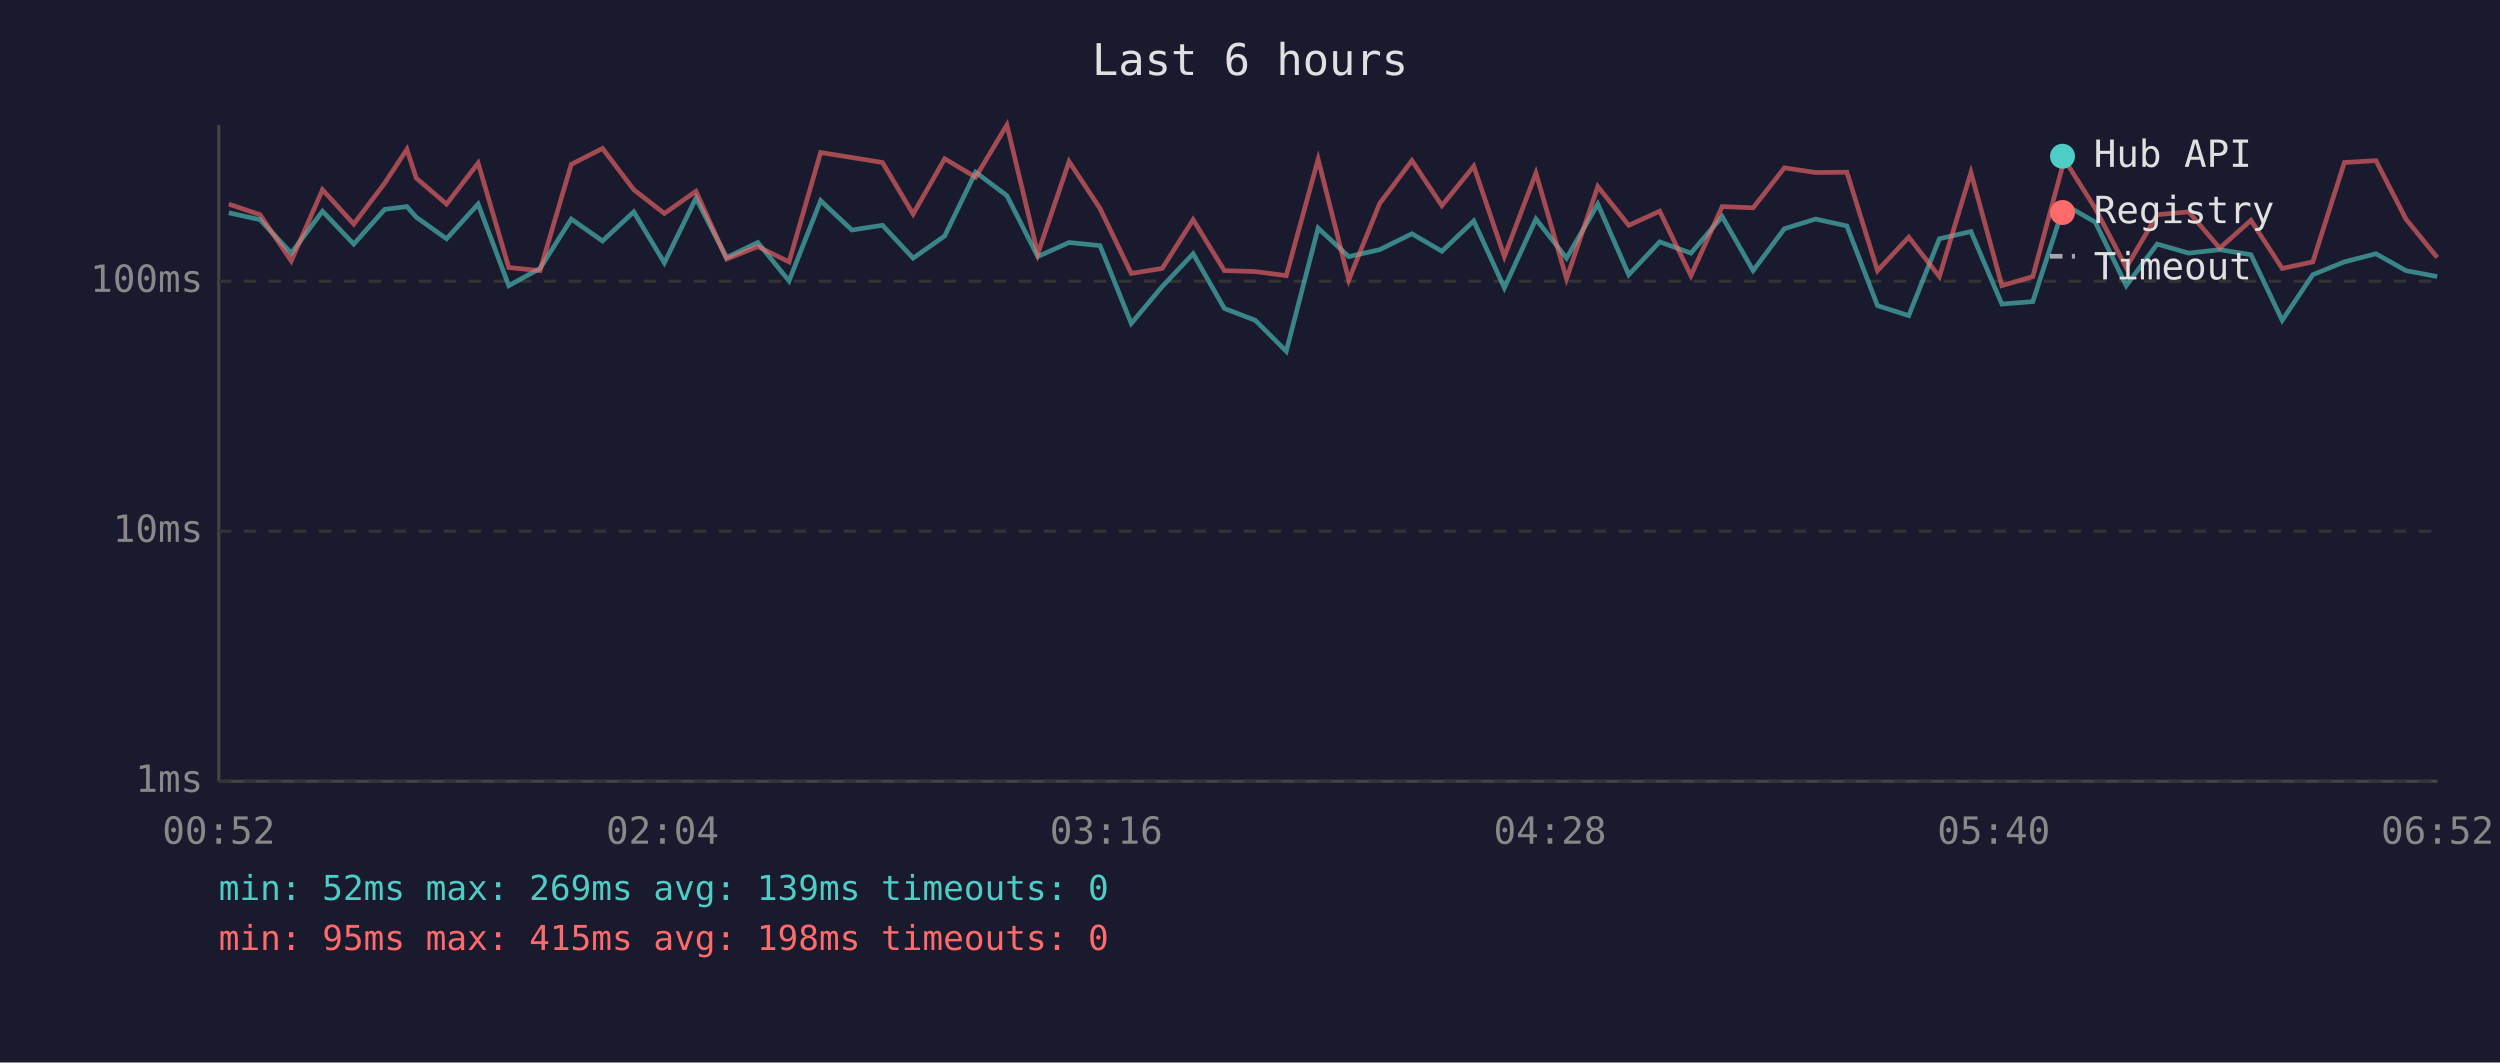
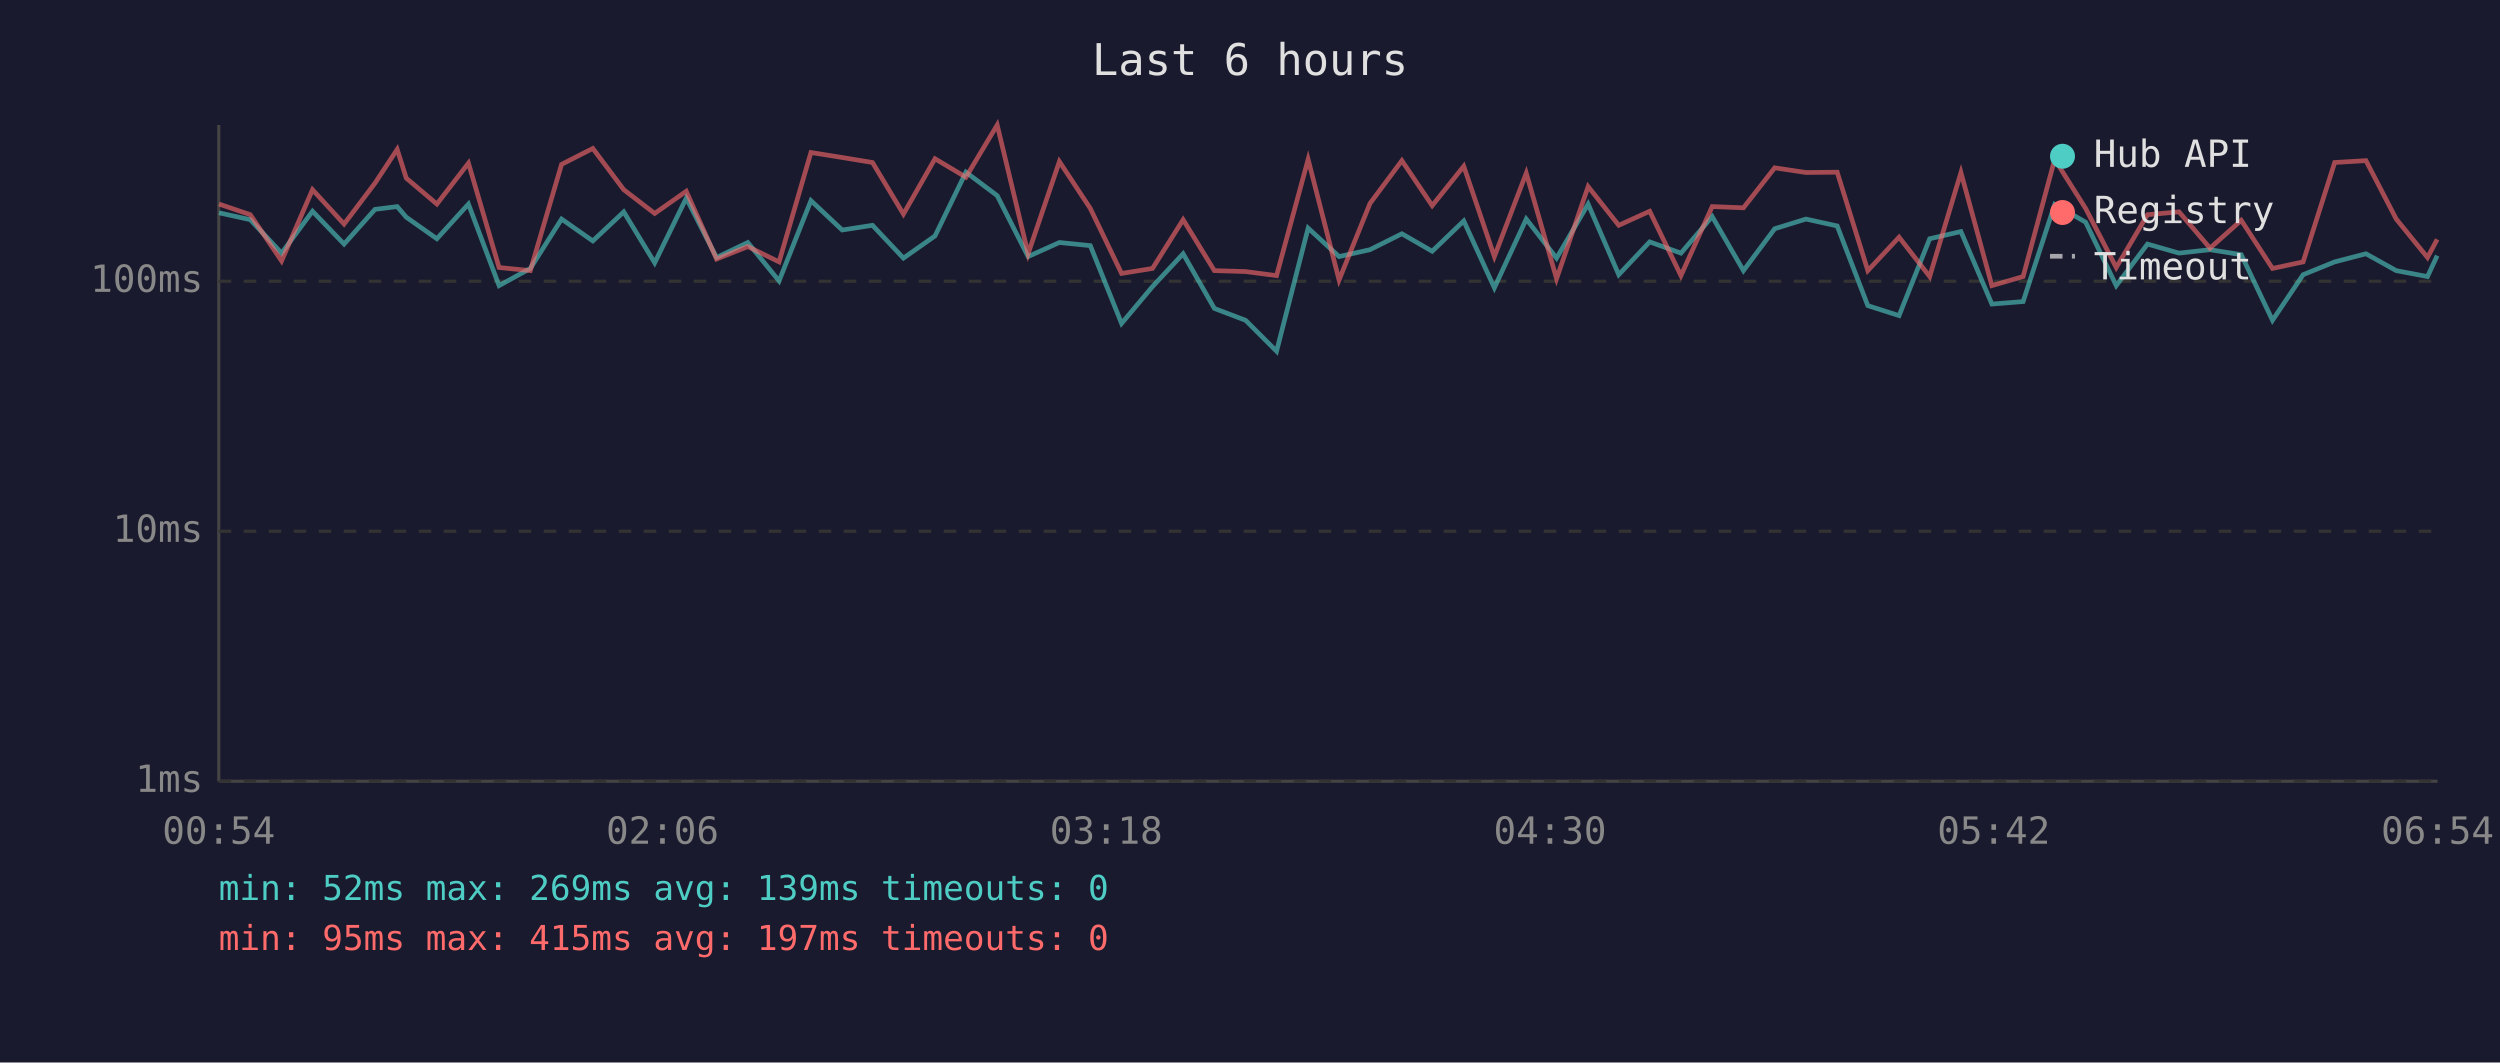
<svg xmlns="http://www.w3.org/2000/svg" viewBox="0 0 800 340" font-family="monospace" font-size="12">
  <rect width="800" height="340" fill="#1a1a2e" />
  <text x="400" y="24" fill="#e0e0e0" font-size="14" text-anchor="middle">Last 6 hours</text>
  <line x1="70" y1="40" x2="70" y2="250" stroke="#444" stroke-width="1" />
  <line x1="70" y1="250" x2="780" y2="250" stroke="#444" stroke-width="1" />
  <line x1="70" y1="250" x2="780" y2="250" stroke="#333" stroke-width="1" stroke-dasharray="4" />
  <text x="65" y="250" fill="#888" text-anchor="end" dominant-baseline="middle">1ms</text>
  <line x1="70" y1="170" x2="780" y2="170" stroke="#333" stroke-width="1" stroke-dasharray="4" />
  <text x="65" y="170" fill="#888" text-anchor="end" dominant-baseline="middle">10ms</text>
  <line x1="70" y1="90" x2="780" y2="90" stroke="#333" stroke-width="1" stroke-dasharray="4" />
  <text x="65" y="90" fill="#888" text-anchor="end" dominant-baseline="middle">100ms</text>
-   <text x="70" y="270" fill="#888" text-anchor="middle">00:52</text>
-   <text x="212" y="270" fill="#888" text-anchor="middle">02:04</text>
-   <text x="354" y="270" fill="#888" text-anchor="middle">03:16</text>
-   <text x="496" y="270" fill="#888" text-anchor="middle">04:28</text>
-   <text x="638" y="270" fill="#888" text-anchor="middle">05:40</text>
-   <text x="780" y="270" fill="#888" text-anchor="middle">06:52</text>
-   <polyline points="73.2,68.1 83.2,70.3 93.2,81.0 103.2,67.6 113.2,78.1 123.1,67.0 130.2,66.1 133.2,69.5 142.9,76.4 153.0,65.3 162.8,91.4 172.8,85.9 182.8,70.1 192.8,77.1 202.8,67.8 212.6,84.1 222.7,63.4 232.5,82.4 242.5,77.6 252.5,89.9 262.6,64.2 272.6,73.6 282.4,72.1 292.2,82.6 302.3,75.5 312.2,55.1 322.2,62.6 332.1,82.1 342.1,77.6 352.0,78.6 362.0,103.5 371.9,91.7 381.8,81.2 391.8,98.7 401.7,102.5 411.6,112.4 421.8,73.0 431.6,82.1 441.5,79.9 451.8,74.8 461.4,80.4 471.6,70.7 481.4,92.1 491.5,70.1 501.3,82.6 511.3,65.3 521.2,87.9 531.1,77.4 541.1,81.0 551.1,69.3 561.0,86.6 571.0,73.2 581.0,70.1 591.0,72.3 600.8,97.8 610.8,101.0 620.6,76.4 630.7,74.1 640.6,97.3 650.5,96.5 660.6,65.4 670.5,71.1 680.4,91.4 690.3,78.1 700.4,81.0 710.3,79.9 720.3,81.5 730.3,102.5 740.1,87.9 750.2,83.8 760.3,81.2 769.9,86.6 779.9,88.5" fill="none" stroke="#4ecdc4" stroke-width="1.5" opacity="0.6" />
-   <polyline points="73.2,65.3 83.2,68.7 93.2,83.5 103.2,60.7 113.2,71.7 123.1,58.6 130.2,47.8 133.2,57.0 142.9,65.3 153.0,52.2 162.8,85.6 172.8,86.6 182.8,52.6 192.8,47.5 202.8,60.7 212.6,68.3 222.7,61.2 232.5,82.9 242.5,78.9 252.5,83.8 262.6,48.8 272.6,50.4 282.4,52.0 292.2,68.5 302.3,50.8 312.2,56.7 322.2,40.0 332.1,81.2 342.1,51.7 352.0,66.7 362.0,87.5 371.9,85.9 381.8,70.3 391.8,86.6 401.7,86.9 411.6,88.2 421.8,51.0 431.6,89.6 441.5,65.1 451.8,51.4 461.4,65.8 471.6,53.2 481.4,82.1 491.5,55.4 501.3,89.2 511.3,59.7 521.2,72.1 531.1,67.6 541.1,88.2 551.1,66.1 561.0,66.5 571.0,53.7 581.0,55.2 591.0,55.1 600.8,86.6 610.8,75.9 620.6,88.5 630.7,55.2 640.6,91.4 650.5,88.5 660.6,51.0 670.5,66.7 680.4,85.6 690.3,68.7 700.4,67.8 710.3,79.4 720.3,70.5 730.3,85.9 740.1,83.8 750.2,52.0 760.3,51.4 769.9,70.1 779.9,82.4" fill="none" stroke="#ff6b6b" stroke-width="1.5" opacity="0.6" />
+   <text x="70" y="270" fill="#888" text-anchor="middle">00:54</text>
+   <text x="212" y="270" fill="#888" text-anchor="middle">02:06</text>
+   <text x="354" y="270" fill="#888" text-anchor="middle">03:18</text>
+   <text x="496" y="270" fill="#888" text-anchor="middle">04:30</text>
+   <text x="638" y="270" fill="#888" text-anchor="middle">05:42</text>
+   <text x="780" y="270" fill="#888" text-anchor="middle">06:54</text>
+   <polyline points="70.1,68.1 80.1,70.3 90.1,81.0 100.0,67.6 110.1,78.1 120.0,67.0 127.1,66.1 130.0,69.5 139.8,76.4 149.9,65.3 159.7,91.4 169.7,85.9 179.7,70.1 189.7,77.1 199.6,67.8 209.5,84.1 219.6,63.4 229.3,82.4 239.3,77.6 249.3,89.9 259.5,64.2 269.5,73.6 279.2,72.1 289.1,82.6 299.2,75.5 309.1,55.1 319.1,62.6 329.0,82.1 339.0,77.6 348.9,78.6 358.9,103.5 368.8,91.7 378.6,81.2 388.6,98.7 398.6,102.5 408.5,112.4 418.6,73.0 428.5,82.1 438.4,79.9 448.6,74.8 458.3,80.4 468.4,70.7 478.2,92.1 488.4,70.1 498.1,82.6 508.2,65.3 518.0,87.9 527.9,77.4 537.9,81.0 547.9,69.3 557.9,86.6 567.9,73.2 577.9,70.1 587.9,72.3 597.7,97.8 607.7,101.0 617.5,76.4 627.5,74.1 637.4,97.3 647.4,96.5 657.5,65.4 667.4,71.1 677.2,91.4 687.2,78.1 697.3,81.0 707.2,79.9 717.2,81.5 727.2,102.5 737.0,87.9 747.1,83.8 757.1,81.2 766.8,86.6 776.8,88.5 779.9,81.8" fill="none" stroke="#4ecdc4" stroke-width="1.5" opacity="0.6" />
+   <polyline points="70.1,65.3 80.1,68.7 90.1,83.5 100.0,60.7 110.1,71.7 120.0,58.6 127.1,47.8 130.0,57.0 139.8,65.3 149.9,52.2 159.7,85.6 169.7,86.6 179.7,52.6 189.7,47.5 199.6,60.7 209.5,68.3 219.6,61.2 229.3,82.9 239.3,78.9 249.3,83.8 259.5,48.8 269.5,50.4 279.2,52.0 289.1,68.5 299.2,50.8 309.1,56.7 319.1,40.0 329.0,81.2 339.0,51.7 348.9,66.7 358.9,87.5 368.8,85.9 378.6,70.3 388.6,86.6 398.6,86.9 408.5,88.2 418.6,51.0 428.5,89.6 438.4,65.1 448.6,51.4 458.3,65.8 468.4,53.2 478.2,82.1 488.4,55.4 498.1,89.2 508.2,59.7 518.0,72.1 527.9,67.6 537.9,88.2 547.9,66.1 557.9,66.5 567.9,53.7 577.9,55.2 587.9,55.1 597.7,86.6 607.7,75.9 617.5,88.5 627.5,55.2 637.4,91.4 647.4,88.5 657.5,51.0 667.4,66.7 677.2,85.6 687.2,68.7 697.3,67.8 707.2,79.4 717.2,70.5 727.2,85.9 737.0,83.8 747.1,52.0 757.1,51.4 766.8,70.1 776.8,82.4 779.9,76.6" fill="none" stroke="#ff6b6b" stroke-width="1.5" opacity="0.6" />
  <circle cx="660" cy="50" r="4" fill="#4ecdc4" />
  <text x="670" y="50" fill="#e0e0e0" dominant-baseline="middle">Hub API</text>
  <circle cx="660" cy="68" r="4" fill="#ff6b6b" />
  <text x="670" y="68" fill="#e0e0e0" dominant-baseline="middle">Registry</text>
  <line x1="656" y1="82" x2="664" y2="82" stroke="#e0e0e0" stroke-width="1.5" stroke-dasharray="4,3" opacity="0.7" />
  <text x="670" y="86" fill="#e0e0e0" dominant-baseline="middle">Timeout</text>
  <text x="70" y="288" fill="#4ecdc4" font-size="11">min: 52ms  max: 269ms  avg: 139ms  timeouts: 0</text>
-   <text x="70" y="304" fill="#ff6b6b" font-size="11">min: 95ms  max: 415ms  avg: 198ms  timeouts: 0</text>
+   <text x="70" y="304" fill="#ff6b6b" font-size="11">min: 95ms  max: 415ms  avg: 197ms  timeouts: 0</text>
</svg>
